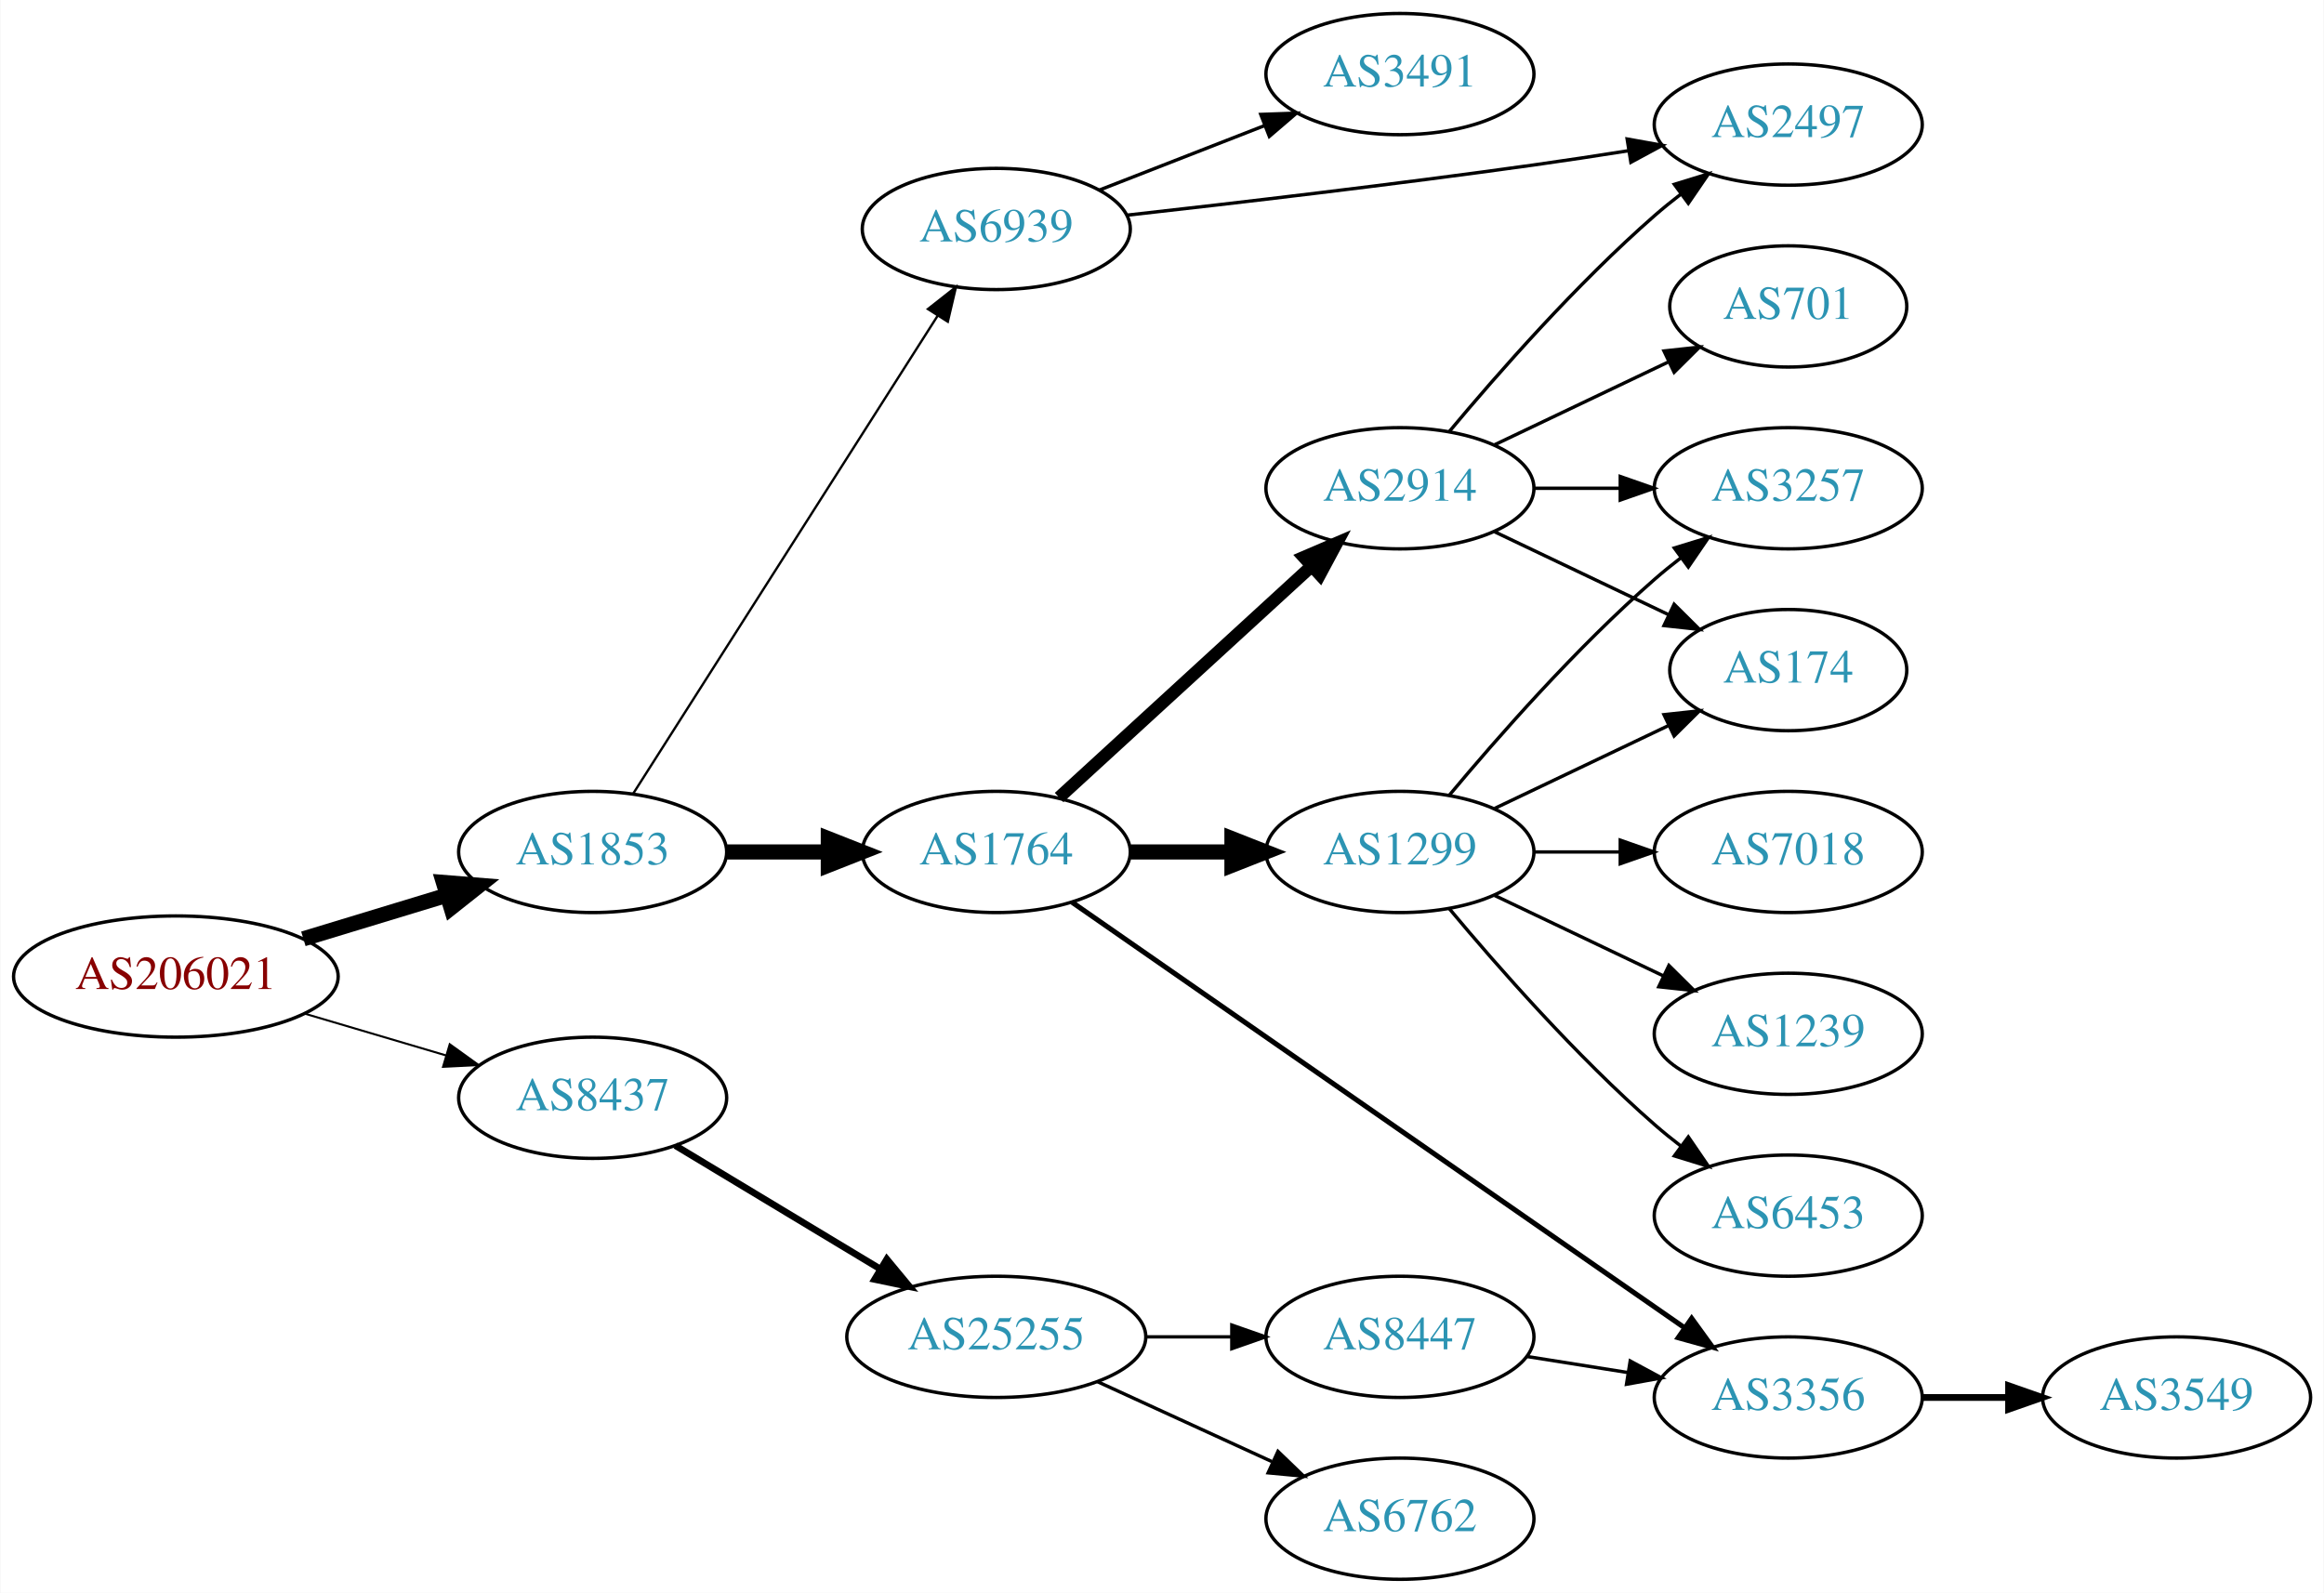
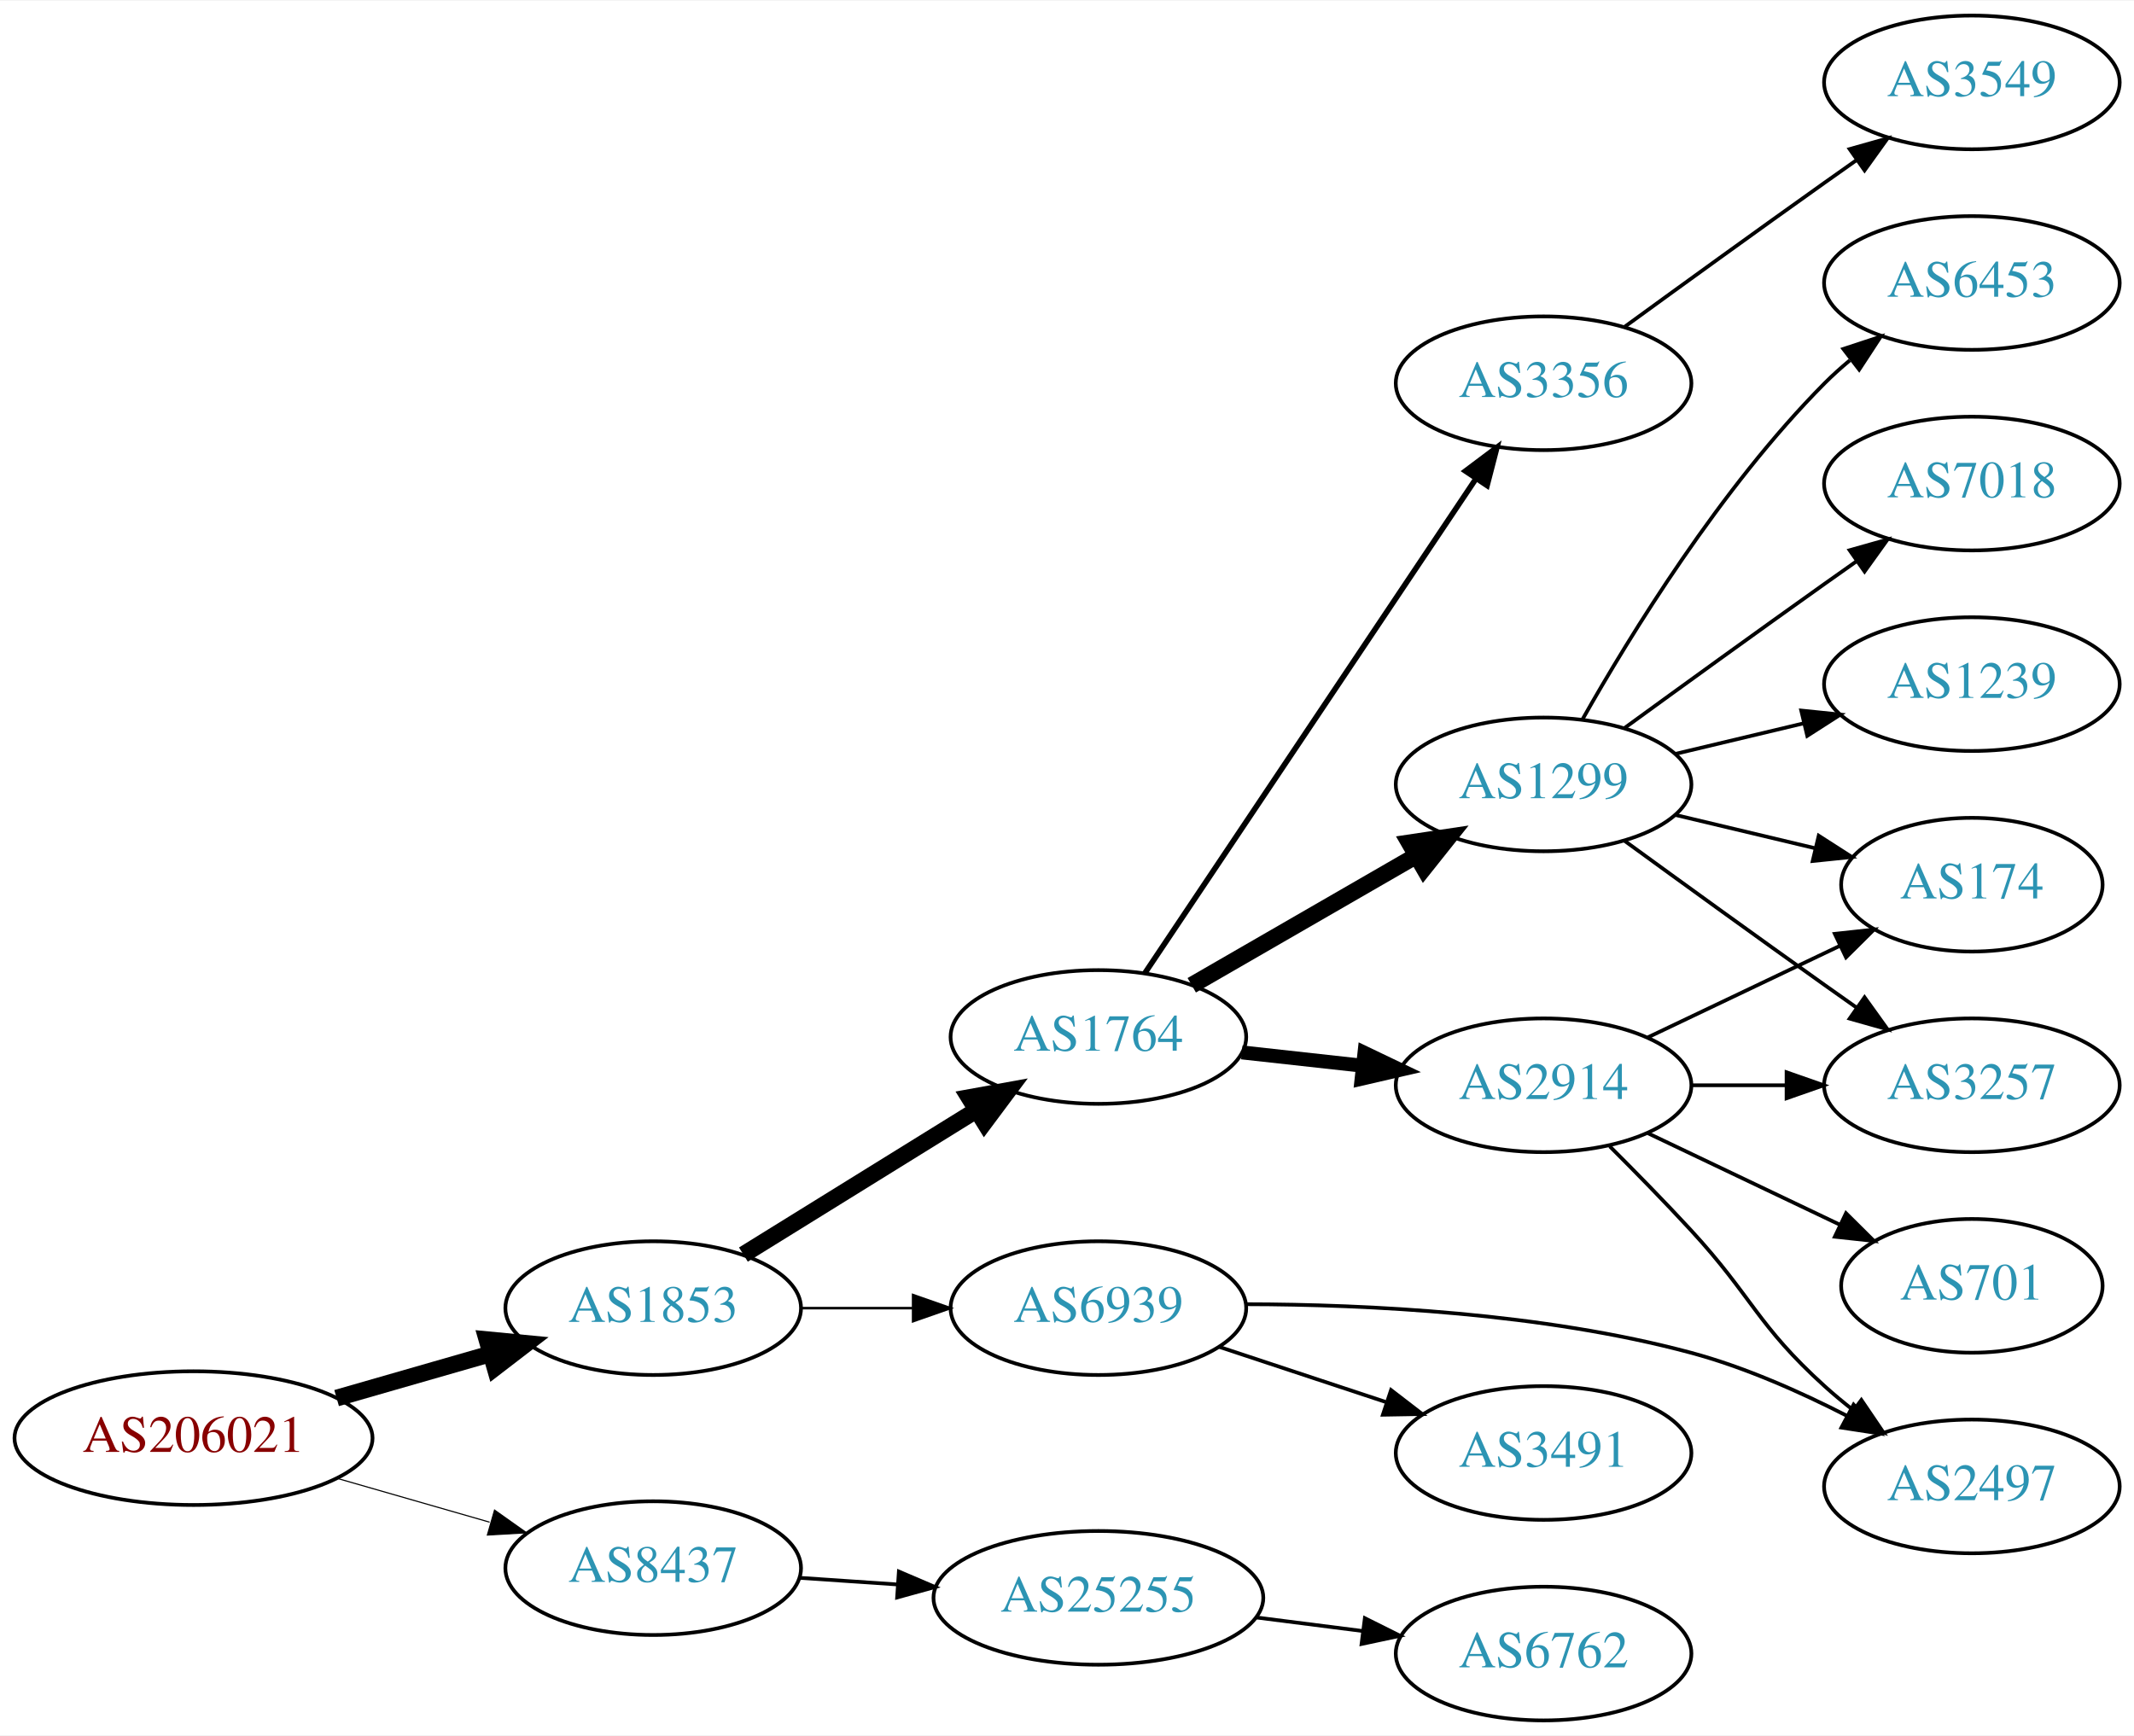
- <svg xmlns="http://www.w3.org/2000/svg" xmlns:xlink="http://www.w3.org/1999/xlink" width="690pt" height="473pt" viewBox="0.00 0.00 689.76 473.00">
-   <g id="graph0" class="graph" transform="scale(1 1) rotate(0) translate(4 469)">
-     <polygon fill="white" stroke="none" points="-4,4 -4,-469 685.755,-469 685.755,4 -4,4" />
+ <svg xmlns="http://www.w3.org/2000/svg" xmlns:xlink="http://www.w3.org/1999/xlink" width="574pt" height="467pt" viewBox="0.00 0.00 574.46 467.00">
+   <g id="graph0" class="graph" transform="scale(1 1) rotate(0) translate(4 463)">
+     <polygon fill="white" stroke="none" points="-4,4 -4,-463 570.463,-463 570.463,4 -4,4" />
    <g id="node1" class="node">
      <g id="a_node1">
        <a xlink:href="/asn/206021" xlink:title="AS206021 ~ Wirtschaftskammer Steiermark [AT]">
-           <ellipse fill="#ffffff" stroke="black" cx="48.096" cy="-179" rx="48.192" ry="18" />
-           <text text-anchor="middle" x="48.096" y="-175.3" font-family="Times,serif" font-size="14.00" fill="#880000">AS206021</text>
+           <ellipse fill="#ffffff" stroke="black" cx="48.096" cy="-76" rx="48.192" ry="18" />
+           <text text-anchor="middle" x="48.096" y="-72.3" font-family="Times,serif" font-size="14.00" fill="#880000">AS206021</text>
        </a>
      </g>
    </g>
    <g id="node2" class="node">
      <g id="a_node2">
        <a xlink:href="/asn/1853" xlink:title="AS1853 ~ ACOnet Backbone [AT]">
-           <ellipse fill="#ffffff" stroke="black" cx="171.838" cy="-216" rx="39.794" ry="18" />
-           <text text-anchor="middle" x="171.838" y="-212.3" font-family="Times,serif" font-size="14.00" fill="#2c94b3">AS1853</text>
+           <ellipse fill="#ffffff" stroke="black" cx="171.838" cy="-111" rx="39.794" ry="18" />
+           <text text-anchor="middle" x="171.838" y="-107.3" font-family="Times,serif" font-size="14.00" fill="#2c94b3">AS1853</text>
        </a>
      </g>
    </g>
    <g id="edge1" class="edge">
-       <path fill="none" stroke="black" stroke-width="4.5" d="M85.953,-190.202C99.356,-194.275 114.609,-198.911 128.452,-203.118" />
-       <polygon fill="black" stroke="black" stroke-width="4.5" points="127.524,-206.951 138.237,-206.092 129.814,-199.417 127.524,-206.951" />
+       <path fill="none" stroke="black" stroke-width="4.5" d="M86.616,-86.787C99.643,-90.532 114.353,-94.761 127.791,-98.624" />
+       <polygon fill="black" stroke="black" stroke-width="4.5" points="127.072,-102.515 137.771,-101.494 129.248,-94.946 127.072,-102.515" />
    </g>
    <g id="node3" class="node">
      <g id="a_node3">
        <a xlink:href="/asn/8437" xlink:title="AS8437 ~ Hutchison Drei Austria GmbH [AT]">
-           <ellipse fill="#ffffff" stroke="black" cx="171.838" cy="-143" rx="39.794" ry="18" />
-           <text text-anchor="middle" x="171.838" y="-139.3" font-family="Times,serif" font-size="14.00" fill="#2c94b3">AS8437</text>
+           <ellipse fill="#ffffff" stroke="black" cx="171.838" cy="-41" rx="39.794" ry="18" />
+           <text text-anchor="middle" x="171.838" y="-37.3" font-family="Times,serif" font-size="14.00" fill="#2c94b3">AS8437</text>
        </a>
      </g>
    </g>
    <g id="edge2" class="edge">
-       <path fill="none" stroke="black" stroke-width="0.6" d="M86.284,-168.003C99.563,-164.076 114.624,-159.623 128.318,-155.573" />
-       <polygon fill="black" stroke="black" stroke-width="0.6" points="129.406,-158.902 138.003,-152.71 127.421,-152.189 129.406,-158.902" />
+       <path fill="none" stroke="black" stroke-width="0.3" d="M86.616,-65.213C99.643,-61.468 114.353,-57.239 127.791,-53.376" />
+       <polygon fill="black" stroke="black" stroke-width="0.3" points="129.127,-56.633 137.771,-50.507 127.193,-49.906 129.127,-56.633" />
    </g>
    <g id="node4" class="node">
      <g id="a_node4">
        <a xlink:href="/asn/1764" xlink:title="AS1764 ~ NEXTLAYER-AS [AT]">
-           <ellipse fill="#ffffff" stroke="black" cx="291.681" cy="-216" rx="39.794" ry="18" />
-           <text text-anchor="middle" x="291.681" y="-212.3" font-family="Times,serif" font-size="14.00" fill="#2c94b3">AS1764</text>
+           <ellipse fill="#ffffff" stroke="black" cx="291.681" cy="-184" rx="39.794" ry="18" />
+           <text text-anchor="middle" x="291.681" y="-180.3" font-family="Times,serif" font-size="14.00" fill="#2c94b3">AS1764</text>
        </a>
      </g>
    </g>
    <g id="edge3" class="edge">
-       <path fill="none" stroke="black" stroke-width="4.5" d="M211.751,-216C221.304,-216 231.654,-216 241.616,-216" />
-       <polygon fill="black" stroke="black" stroke-width="4.5" points="241.809,-219.938 251.809,-216 241.809,-212.063 241.809,-219.938" />
+       <path fill="none" stroke="black" stroke-width="4.5" d="M196.12,-125.422C214.035,-136.521 238.993,-151.981 258.769,-164.232" />
+       <polygon fill="black" stroke="black" stroke-width="4.5" points="256.872,-167.689 267.447,-169.608 261.019,-160.994 256.872,-167.689" />
    </g>
    <g id="node5" class="node">
      <g id="a_node5">
        <a xlink:href="/asn/6939" xlink:title="AS6939 ~ Hurricane Electric LLC [US]">
-           <ellipse fill="#ffffff" stroke="black" cx="291.681" cy="-401" rx="39.794" ry="18" />
-           <text text-anchor="middle" x="291.681" y="-397.3" font-family="Times,serif" font-size="14.00" fill="#2c94b3">AS6939</text>
+           <ellipse fill="#ffffff" stroke="black" cx="291.681" cy="-111" rx="39.794" ry="18" />
+           <text text-anchor="middle" x="291.681" y="-107.3" font-family="Times,serif" font-size="14.00" fill="#2c94b3">AS6939</text>
        </a>
      </g>
    </g>
    <g id="edge4" class="edge">
-       <path fill="none" stroke="black" stroke-width="0.692" d="M183.924,-233.404C204.77,-266.13 249.898,-336.976 274.271,-375.239" />
-       <polygon fill="black" stroke="black" stroke-width="0.692" points="271.385,-377.223 279.709,-383.777 277.289,-373.462 271.385,-377.223" />
+       <path fill="none" stroke="black" stroke-width="0.692" d="M211.751,-111C221.304,-111 231.654,-111 241.616,-111" />
+       <polygon fill="black" stroke="black" stroke-width="0.692" points="241.809,-114.5 251.809,-111 241.809,-107.5 241.809,-114.5" />
    </g>
    <g id="node18" class="node">
      <g id="a_node18">
        <a xlink:href="/asn/25255" xlink:title="AS25255 ~ ==&gt; TELE2 AUSTRIA &lt;== [AT]">
-           <ellipse fill="#ffffff" stroke="black" cx="291.681" cy="-72" rx="44.393" ry="18" />
-           <text text-anchor="middle" x="291.681" y="-68.3" font-family="Times,serif" font-size="14.00" fill="#2c94b3">AS25255</text>
+           <ellipse fill="#ffffff" stroke="black" cx="291.681" cy="-33" rx="44.393" ry="18" />
+           <text text-anchor="middle" x="291.681" y="-29.3" font-family="Times,serif" font-size="14.00" fill="#2c94b3">AS25255</text>
        </a>
      </g>
    </g>
    <g id="edge20" class="edge">
-       <path fill="none" stroke="black" stroke-width="2" d="M196.402,-128.803C213.876,-118.275 237.933,-103.78 257.372,-92.068" />
-       <polygon fill="black" stroke="black" stroke-width="2" points="259.179,-95.066 265.939,-86.907 255.567,-89.07 259.179,-95.066" />
+       <path fill="none" stroke="black" d="M211.098,-38.403C219.594,-37.826 228.747,-37.205 237.714,-36.596" />
+       <polygon fill="black" stroke="black" points="237.973,-40.086 247.713,-35.917 237.499,-33.102 237.973,-40.086" />
    </g>
    <g id="node6" class="node">
      <g id="a_node6">
-         <a xlink:href="/asn/2914" xlink:title="AS2914 ~ NTT America, Inc. [US]">
-           <ellipse fill="#ffffff" stroke="black" cx="411.523" cy="-324" rx="39.794" ry="18" />
-           <text text-anchor="middle" x="411.523" y="-320.3" font-family="Times,serif" font-size="14.00" fill="#2c94b3">AS2914</text>
+         <a xlink:href="/asn/3356" xlink:title="AS3356 ~ Level 3 Parent, LLC [US]">
+           <ellipse fill="#ffffff" stroke="black" cx="411.523" cy="-360" rx="39.794" ry="18" />
+           <text text-anchor="middle" x="411.523" y="-356.3" font-family="Times,serif" font-size="14.00" fill="#2c94b3">AS3356</text>
        </a>
      </g>
    </g>
    <g id="edge5" class="edge">
-       <path fill="none" stroke="black" stroke-width="3.75" d="M310.323,-232.169C330.195,-250.382 362.658,-280.133 385.227,-300.817" />
-       <polygon fill="black" stroke="black" stroke-width="3.75" points="383.023,-303.545 392.76,-307.721 387.753,-298.384 383.023,-303.545" />
+       <path fill="none" stroke="black" stroke-width="1.5" d="M304.194,-201.196C324.963,-232.214 368.801,-297.687 393.203,-334.132" />
+       <polygon fill="black" stroke="black" stroke-width="1.5" points="390.491,-336.372 398.963,-342.734 396.307,-332.477 390.491,-336.372" />
    </g>
    <g id="node7" class="node">
      <g id="a_node7">
-         <a xlink:href="/asn/1299" xlink:title="AS1299 ~ Telia Carrier [EU]">
-           <ellipse fill="#ffffff" stroke="black" cx="411.523" cy="-216" rx="39.794" ry="18" />
-           <text text-anchor="middle" x="411.523" y="-212.3" font-family="Times,serif" font-size="14.00" fill="#2c94b3">AS1299</text>
+         <a xlink:href="/asn/2914" xlink:title="AS2914 ~ NTT America, Inc. [US]">
+           <ellipse fill="#ffffff" stroke="black" cx="411.523" cy="-171" rx="39.794" ry="18" />
+           <text text-anchor="middle" x="411.523" y="-167.3" font-family="Times,serif" font-size="14.00" fill="#2c94b3">AS2914</text>
        </a>
      </g>
    </g>
    <g id="edge6" class="edge">
-       <path fill="none" stroke="black" stroke-width="4.5" d="M331.593,-216C341.146,-216 351.496,-216 361.459,-216" />
-       <polygon fill="black" stroke="black" stroke-width="4.5" points="361.651,-219.938 371.651,-216 361.651,-212.063 361.651,-219.938" />
+       <path fill="none" stroke="black" stroke-width="3.75" d="M330.291,-179.851C340.602,-178.713 351.919,-177.465 362.719,-176.274" />
+       <polygon fill="black" stroke="black" stroke-width="3.75" points="363.31,-179.73 372.866,-175.154 362.543,-172.772 363.31,-179.73" />
    </g>
    <g id="node8" class="node">
      <g id="a_node8">
-         <a xlink:href="/asn/3356" xlink:title="AS3356 ~ Level 3 Parent, LLC [US]">
-           <ellipse fill="#ffffff" stroke="black" cx="526.816" cy="-54" rx="39.794" ry="18" />
-           <text text-anchor="middle" x="526.816" y="-50.3" font-family="Times,serif" font-size="14.00" fill="#2c94b3">AS3356</text>
+         <a xlink:href="/asn/1299" xlink:title="AS1299 ~ Telia Carrier [EU]">
+           <ellipse fill="#ffffff" stroke="black" cx="411.523" cy="-252" rx="39.794" ry="18" />
+           <text text-anchor="middle" x="411.523" y="-248.3" font-family="Times,serif" font-size="14.00" fill="#2c94b3">AS1299</text>
        </a>
      </g>
    </g>
    <g id="edge7" class="edge">
-       <path fill="none" stroke="black" stroke-width="1.5" d="M314.195,-201.05C356.006,-171.996 448.3,-107.864 495.99,-74.726" />
-       <polygon fill="black" stroke="black" stroke-width="1.5" points="498.138,-77.495 504.353,-68.914 494.144,-71.746 498.138,-77.495" />
+       <path fill="none" stroke="black" stroke-width="4.5" d="M316.812,-197.925C334.251,-207.988 358.025,-221.707 377.263,-232.808" />
+       <polygon fill="black" stroke="black" stroke-width="4.5" points="375.389,-236.272 386.019,-237.86 379.325,-229.452 375.389,-236.272" />
+     </g>
+     <g id="node12" class="node">
+       <g id="a_node12">
+         <a xlink:href="/asn/2497" xlink:title="AS2497 ~ Internet Initiative Japan Inc. [JP]">
+           <ellipse fill="#ffffff" stroke="black" cx="526.816" cy="-63" rx="39.794" ry="18" />
+           <text text-anchor="middle" x="526.816" y="-59.3" font-family="Times,serif" font-size="14.00" fill="#2c94b3">AS2497</text>
+         </a>
+       </g>
+     </g>
+     <g id="edge18" class="edge">
+       <path fill="none" stroke="black" d="M331.461,-112.055C363.97,-111.998 411.329,-109.704 451.17,-99 465.593,-95.125 480.593,-88.473 493.33,-81.934" />
+       <polygon fill="black" stroke="black" points="494.98,-85.021 502.164,-77.234 491.692,-78.841 494.98,-85.021" />
+     </g>
+     <g id="node17" class="node">
+       <g id="a_node17">
+         <a xlink:href="/asn/3491" xlink:title="AS3491 ~ PCCW Global, Inc. [US]">
+           <ellipse fill="#ffffff" stroke="black" cx="411.523" cy="-72" rx="39.794" ry="18" />
+           <text text-anchor="middle" x="411.523" y="-68.3" font-family="Times,serif" font-size="14.00" fill="#2c94b3">AS3491</text>
+         </a>
+       </g>
+     </g>
+     <g id="edge19" class="edge">
+       <path fill="none" stroke="black" d="M324.26,-100.549C337.998,-96.002 354.283,-90.613 368.983,-85.748" />
+       <polygon fill="black" stroke="black" points="370.462,-88.945 378.856,-82.48 368.263,-82.299 370.462,-88.945" />
+     </g>
+     <g id="node13" class="node">
+       <g id="a_node13">
+         <a xlink:href="/asn/3549" xlink:title="AS3549 ~ Level 3 Parent, LLC [US]">
+           <ellipse fill="#ffffff" stroke="black" cx="526.816" cy="-441" rx="39.794" ry="18" />
+           <text text-anchor="middle" x="526.816" y="-437.3" font-family="Times,serif" font-size="14.00" fill="#2c94b3">AS3549</text>
+         </a>
+       </g>
+     </g>
+     <g id="edge12" class="edge">
+       <path fill="none" stroke="black" d="M433.371,-375.222C448.305,-386.091 468.919,-401.025 487.17,-414 489.99,-416.005 492.933,-418.085 495.881,-420.159" />
+       <polygon fill="black" stroke="black" points="493.908,-423.05 504.106,-425.926 497.927,-417.319 493.908,-423.05" />
+     </g>
+     <g id="node9" class="node">
+       <g id="a_node9">
+         <a xlink:href="/asn/174" xlink:title="AS174 ~ Cogent Communications [US]">
+           <ellipse fill="#ffffff" stroke="black" cx="526.816" cy="-225" rx="35.194" ry="18" />
+           <text text-anchor="middle" x="526.816" y="-221.3" font-family="Times,serif" font-size="14.00" fill="#2c94b3">AS174</text>
+         </a>
+       </g>
+     </g>
+     <g id="edge8" class="edge">
+       <path fill="none" stroke="black" d="M439.66,-183.934C455.091,-191.29 474.577,-200.577 491.112,-208.459" />
+       <polygon fill="black" stroke="black" points="489.921,-211.768 500.454,-212.911 492.933,-205.449 489.921,-211.768" />
+     </g>
+     <g id="node10" class="node">
+       <g id="a_node10">
+         <a xlink:href="/asn/701" xlink:title="AS701 ~ UUNET [US]">
+           <ellipse fill="#ffffff" stroke="black" cx="526.816" cy="-117" rx="35.194" ry="18" />
+           <text text-anchor="middle" x="526.816" y="-113.3" font-family="Times,serif" font-size="14.00" fill="#2c94b3">AS701</text>
+         </a>
+       </g>
+     </g>
+     <g id="edge9" class="edge">
+       <path fill="none" stroke="black" d="M439.66,-158.066C455.091,-150.71 474.577,-141.423 491.112,-133.541" />
+       <polygon fill="black" stroke="black" points="492.933,-136.551 500.454,-129.089 489.921,-130.232 492.933,-136.551" />
+     </g>
+     <g id="node11" class="node">
+       <g id="a_node11">
+         <a xlink:href="/asn/3257" xlink:title="AS3257 ~ GTT [DE]">
+           <ellipse fill="#ffffff" stroke="black" cx="526.816" cy="-171" rx="39.794" ry="18" />
+           <text text-anchor="middle" x="526.816" y="-167.3" font-family="Times,serif" font-size="14.00" fill="#2c94b3">AS3257</text>
+         </a>
+       </g>
+     </g>
+     <g id="edge10" class="edge">
+       <path fill="none" stroke="black" d="M451.195,-171C459.398,-171 468.162,-171 476.694,-171" />
+       <polygon fill="black" stroke="black" points="476.934,-174.5 486.934,-171 476.933,-167.5 476.934,-174.5" />
+     </g>
+     <g id="edge11" class="edge">
+       <path fill="none" stroke="black" d="M429.342,-154.557C436.224,-147.693 444.192,-139.569 451.17,-132 467.833,-113.923 468.948,-106.505 487.17,-90 489.596,-87.802 492.208,-85.632 494.888,-83.534" />
+       <polygon fill="black" stroke="black" points="497.069,-86.274 503.014,-77.505 492.898,-80.653 497.069,-86.274" />
+     </g>
+     <g id="edge16" class="edge">
+       <path fill="none" stroke="black" d="M447.13,-243.752C458.925,-240.942 472.229,-237.771 484.497,-234.847" />
+       <polygon fill="black" stroke="black" points="485.586,-238.186 494.502,-232.463 483.963,-231.376 485.586,-238.186" />
+     </g>
+     <g id="edge13" class="edge">
+       <path fill="none" stroke="black" d="M433.371,-236.778C448.305,-225.909 468.919,-210.975 487.17,-198 489.99,-195.995 492.933,-193.915 495.881,-191.841" />
+       <polygon fill="black" stroke="black" points="497.927,-194.681 504.106,-186.074 493.908,-188.95 497.927,-194.681" />
    </g>
    <g id="node14" class="node">
      <g id="a_node14">
-         <a xlink:href="/asn/3491" xlink:title="AS3491 ~ PCCW Global, Inc. [US]">
-           <ellipse fill="#ffffff" stroke="black" cx="411.523" cy="-447" rx="39.794" ry="18" />
-           <text text-anchor="middle" x="411.523" y="-443.3" font-family="Times,serif" font-size="14.00" fill="#2c94b3">AS3491</text>
-         </a>
-       </g>
-     </g>
-     <g id="edge13" class="edge">
-       <path fill="none" stroke="black" d="M322.417,-412.608C337.211,-418.382 355.288,-425.439 371.21,-431.654" />
-       <polygon fill="black" stroke="black" points="370.208,-435.02 380.796,-435.396 372.753,-428.499 370.208,-435.02" />
+         <a xlink:href="/asn/6453" xlink:title="AS6453 ~ TATA COMMUNICATIONS (AMERICA) INC [US]">
+           <ellipse fill="#ffffff" stroke="black" cx="526.816" cy="-387" rx="39.794" ry="18" />
+           <text text-anchor="middle" x="526.816" y="-383.3" font-family="Times,serif" font-size="14.00" fill="#2c94b3">AS6453</text>
+         </a>
+       </g>
+     </g>
+     <g id="edge14" class="edge">
+       <path fill="none" stroke="black" d="M421.983,-269.49C434.765,-292.096 459.197,-331.886 487.17,-360 489.28,-362.121 491.576,-364.188 493.962,-366.171" />
+       <polygon fill="black" stroke="black" points="492.214,-369.242 502.277,-372.556 496.477,-363.69 492.214,-369.242" />
    </g>
    <g id="node15" class="node">
      <g id="a_node15">
-         <a xlink:href="/asn/2497" xlink:title="AS2497 ~ Internet Initiative Japan Inc. [JP]">
-           <ellipse fill="#ffffff" stroke="black" cx="526.816" cy="-432" rx="39.794" ry="18" />
-           <text text-anchor="middle" x="526.816" y="-428.3" font-family="Times,serif" font-size="14.00" fill="#2c94b3">AS2497</text>
-         </a>
-       </g>
-     </g>
-     <g id="edge14" class="edge">
-       <path fill="none" stroke="black" d="M330.523,-405.105C362.666,-408.695 410.004,-414.226 451.17,-420 460.334,-421.285 470.111,-422.773 479.47,-424.254" />
-       <polygon fill="black" stroke="black" points="478.984,-427.72 489.412,-425.848 480.092,-420.809 478.984,-427.72" />
-     </g>
-     <g id="node9" class="node">
-       <g id="a_node9">
-         <a xlink:href="/asn/3257" xlink:title="AS3257 ~ GTT [DE]">
-           <ellipse fill="#ffffff" stroke="black" cx="526.816" cy="-324" rx="39.794" ry="18" />
-           <text text-anchor="middle" x="526.816" y="-320.3" font-family="Times,serif" font-size="14.00" fill="#2c94b3">AS3257</text>
-         </a>
-       </g>
-     </g>
-     <g id="edge18" class="edge">
-       <path fill="none" stroke="black" d="M451.195,-324C459.398,-324 468.162,-324 476.694,-324" />
-       <polygon fill="black" stroke="black" points="476.934,-327.5 486.934,-324 476.933,-320.5 476.934,-327.5" />
-     </g>
-     <g id="node12" class="node">
-       <g id="a_node12">
-         <a xlink:href="/asn/174" xlink:title="AS174 ~ Cogent Communications [US]">
-           <ellipse fill="#ffffff" stroke="black" cx="526.816" cy="-270" rx="35.194" ry="18" />
-           <text text-anchor="middle" x="526.816" y="-266.3" font-family="Times,serif" font-size="14.00" fill="#2c94b3">AS174</text>
-         </a>
-       </g>
-     </g>
-     <g id="edge17" class="edge">
-       <path fill="none" stroke="black" d="M439.66,-311.066C455.091,-303.71 474.577,-294.423 491.112,-286.541" />
-       <polygon fill="black" stroke="black" points="492.933,-289.551 500.454,-282.089 489.921,-283.232 492.933,-289.551" />
-     </g>
-     <g id="edge16" class="edge">
-       <path fill="none" stroke="black" d="M426.153,-340.817C440.436,-357.929 463.982,-384.745 487.17,-405 489.635,-407.154 492.274,-409.294 494.971,-411.372" />
-       <polygon fill="black" stroke="black" points="492.996,-414.264 503.125,-417.37 497.144,-408.625 492.996,-414.264" />
+         <a xlink:href="/asn/7018" xlink:title="AS7018 ~ AT&amp;T Services, Inc. [US]">
+           <ellipse fill="#ffffff" stroke="black" cx="526.816" cy="-333" rx="39.794" ry="18" />
+           <text text-anchor="middle" x="526.816" y="-329.3" font-family="Times,serif" font-size="14.00" fill="#2c94b3">AS7018</text>
+         </a>
+       </g>
+     </g>
+     <g id="edge15" class="edge">
+       <path fill="none" stroke="black" d="M433.371,-267.222C448.305,-278.091 468.919,-293.025 487.17,-306 489.99,-308.005 492.933,-310.085 495.881,-312.159" />
+       <polygon fill="black" stroke="black" points="493.908,-315.05 504.106,-317.926 497.927,-309.319 493.908,-315.05" />
    </g>
    <g id="node16" class="node">
      <g id="a_node16">
-         <a xlink:href="/asn/701" xlink:title="AS701 ~ UUNET [US]">
-           <ellipse fill="#ffffff" stroke="black" cx="526.816" cy="-378" rx="35.194" ry="18" />
-           <text text-anchor="middle" x="526.816" y="-374.3" font-family="Times,serif" font-size="14.00" fill="#2c94b3">AS701</text>
-         </a>
-       </g>
-     </g>
-     <g id="edge15" class="edge">
-       <path fill="none" stroke="black" d="M439.66,-336.934C455.091,-344.29 474.577,-353.577 491.112,-361.459" />
-       <polygon fill="black" stroke="black" points="489.921,-364.768 500.454,-365.911 492.933,-358.449 489.921,-364.768" />
-     </g>
-     <g id="edge8" class="edge">
-       <path fill="none" stroke="black" d="M426.153,-232.817C440.436,-249.929 463.982,-276.745 487.17,-297 489.635,-299.154 492.274,-301.294 494.971,-303.372" />
-       <polygon fill="black" stroke="black" points="492.996,-306.264 503.125,-309.37 497.144,-300.625 492.996,-306.264" />
-     </g>
-     <g id="node10" class="node">
-       <g id="a_node10">
        <a xlink:href="/asn/1239" xlink:title="AS1239 ~ Sprint [US]">
-           <ellipse fill="#ffffff" stroke="black" cx="526.816" cy="-162" rx="39.794" ry="18" />
-           <text text-anchor="middle" x="526.816" y="-158.3" font-family="Times,serif" font-size="14.00" fill="#2c94b3">AS1239</text>
-         </a>
-       </g>
-     </g>
-     <g id="edge9" class="edge">
-       <path fill="none" stroke="black" d="M439.66,-203.066C454.654,-195.919 473.475,-186.948 489.698,-179.215" />
-       <polygon fill="black" stroke="black" points="491.38,-182.291 498.901,-174.829 488.368,-175.972 491.38,-182.291" />
-     </g>
-     <g id="node11" class="node">
-       <g id="a_node11">
-         <a xlink:href="/asn/6453" xlink:title="AS6453 ~ TATA COMMUNICATIONS (AMERICA) INC [US]">
-           <ellipse fill="#ffffff" stroke="black" cx="526.816" cy="-108" rx="39.794" ry="18" />
-           <text text-anchor="middle" x="526.816" y="-104.3" font-family="Times,serif" font-size="14.00" fill="#2c94b3">AS6453</text>
-         </a>
-       </g>
-     </g>
-     <g id="edge10" class="edge">
-       <path fill="none" stroke="black" d="M426.153,-199.183C440.436,-182.071 463.982,-155.255 487.17,-135 489.635,-132.846 492.274,-130.706 494.971,-128.628" />
-       <polygon fill="black" stroke="black" points="497.144,-131.375 503.125,-122.63 492.996,-125.736 497.144,-131.375" />
-     </g>
-     <g id="edge11" class="edge">
-       <path fill="none" stroke="black" d="M439.66,-228.934C455.091,-236.29 474.577,-245.577 491.112,-253.459" />
-       <polygon fill="black" stroke="black" points="489.921,-256.768 500.454,-257.911 492.933,-250.449 489.921,-256.768" />
-     </g>
-     <g id="node13" class="node">
-       <g id="a_node13">
-         <a xlink:href="/asn/7018" xlink:title="AS7018 ~ AT&amp;T Services, Inc. [US]">
-           <ellipse fill="#ffffff" stroke="black" cx="526.816" cy="-216" rx="39.794" ry="18" />
-           <text text-anchor="middle" x="526.816" y="-212.3" font-family="Times,serif" font-size="14.00" fill="#2c94b3">AS7018</text>
-         </a>
-       </g>
-     </g>
-     <g id="edge12" class="edge">
-       <path fill="none" stroke="black" d="M451.195,-216C459.398,-216 468.162,-216 476.694,-216" />
-       <polygon fill="black" stroke="black" points="476.934,-219.5 486.934,-216 476.933,-212.5 476.934,-219.5" />
-     </g>
-     <g id="node17" class="node">
-       <g id="a_node17">
-         <a xlink:href="/asn/3549" xlink:title="AS3549 ~ Level 3 Parent, LLC [US]">
-           <ellipse fill="#ffffff" stroke="black" cx="642.109" cy="-54" rx="39.794" ry="18" />
-           <text text-anchor="middle" x="642.109" y="-50.3" font-family="Times,serif" font-size="14.00" fill="#2c94b3">AS3549</text>
-         </a>
-       </g>
-     </g>
-     <g id="edge19" class="edge">
-       <path fill="none" stroke="black" stroke-width="2" d="M566.488,-54C574.691,-54 583.455,-54 591.987,-54" />
-       <polygon fill="black" stroke="black" stroke-width="2" points="592.227,-57.5 602.226,-54 592.226,-50.5 592.227,-57.5" />
+           <ellipse fill="#ffffff" stroke="black" cx="526.816" cy="-279" rx="39.794" ry="18" />
+           <text text-anchor="middle" x="526.816" y="-275.3" font-family="Times,serif" font-size="14.00" fill="#2c94b3">AS1239</text>
+         </a>
+       </g>
+     </g>
+     <g id="edge17" class="edge">
+       <path fill="none" stroke="black" d="M447.13,-260.248C458.002,-262.838 470.156,-265.735 481.598,-268.462" />
+       <polygon fill="black" stroke="black" points="480.882,-271.889 491.421,-270.803 482.505,-265.08 480.882,-271.889" />
    </g>
    <g id="node19" class="node">
      <g id="a_node19">
-         <a xlink:href="/asn/8447" xlink:title="AS8447 ~ A1 Telekom Austria AG [AT]">
-           <ellipse fill="#ffffff" stroke="black" cx="411.523" cy="-72" rx="39.794" ry="18" />
-           <text text-anchor="middle" x="411.523" y="-68.3" font-family="Times,serif" font-size="14.00" fill="#2c94b3">AS8447</text>
-         </a>
-       </g>
-     </g>
-     <g id="edge21" class="edge">
-       <path fill="none" stroke="black" d="M335.892,-72C344.204,-72 352.967,-72 361.449,-72" />
-       <polygon fill="black" stroke="black" points="361.608,-75.5 371.608,-72 361.608,-68.5 361.608,-75.5" />
-     </g>
-     <g id="node20" class="node">
-       <g id="a_node20">
        <a xlink:href="/asn/6762" xlink:title="AS6762 ~ TELECOM ITALIA SPARKLE S.p.A. [IT]">
          <ellipse fill="#ffffff" stroke="black" cx="411.523" cy="-18" rx="39.794" ry="18" />
          <text text-anchor="middle" x="411.523" y="-14.3" font-family="Times,serif" font-size="14.00" fill="#2c94b3">AS6762</text>
        </a>
      </g>
    </g>
-     <g id="edge22" class="edge">
-       <path fill="none" stroke="black" d="M321.81,-58.652C337.421,-51.498 356.819,-42.609 373.491,-34.969" />
-       <polygon fill="black" stroke="black" points="375.31,-37.986 382.943,-30.638 372.394,-31.622 375.31,-37.986" />
-     </g>
-     <g id="edge23" class="edge">
-       <path fill="none" stroke="black" d="M449.306,-66.156C458.801,-64.647 469.148,-63.003 479.076,-61.426" />
-       <polygon fill="black" stroke="black" points="479.891,-64.841 489.218,-59.815 478.792,-57.927 479.891,-64.841" />
+     <g id="edge21" class="edge">
+       <path fill="none" stroke="black" d="M334.227,-27.712C343.473,-26.535 353.346,-25.278 362.818,-24.072" />
+       <polygon fill="black" stroke="black" points="363.411,-27.525 372.889,-22.79 362.527,-20.581 363.411,-27.525" />
    </g>
  </g>
</svg>
